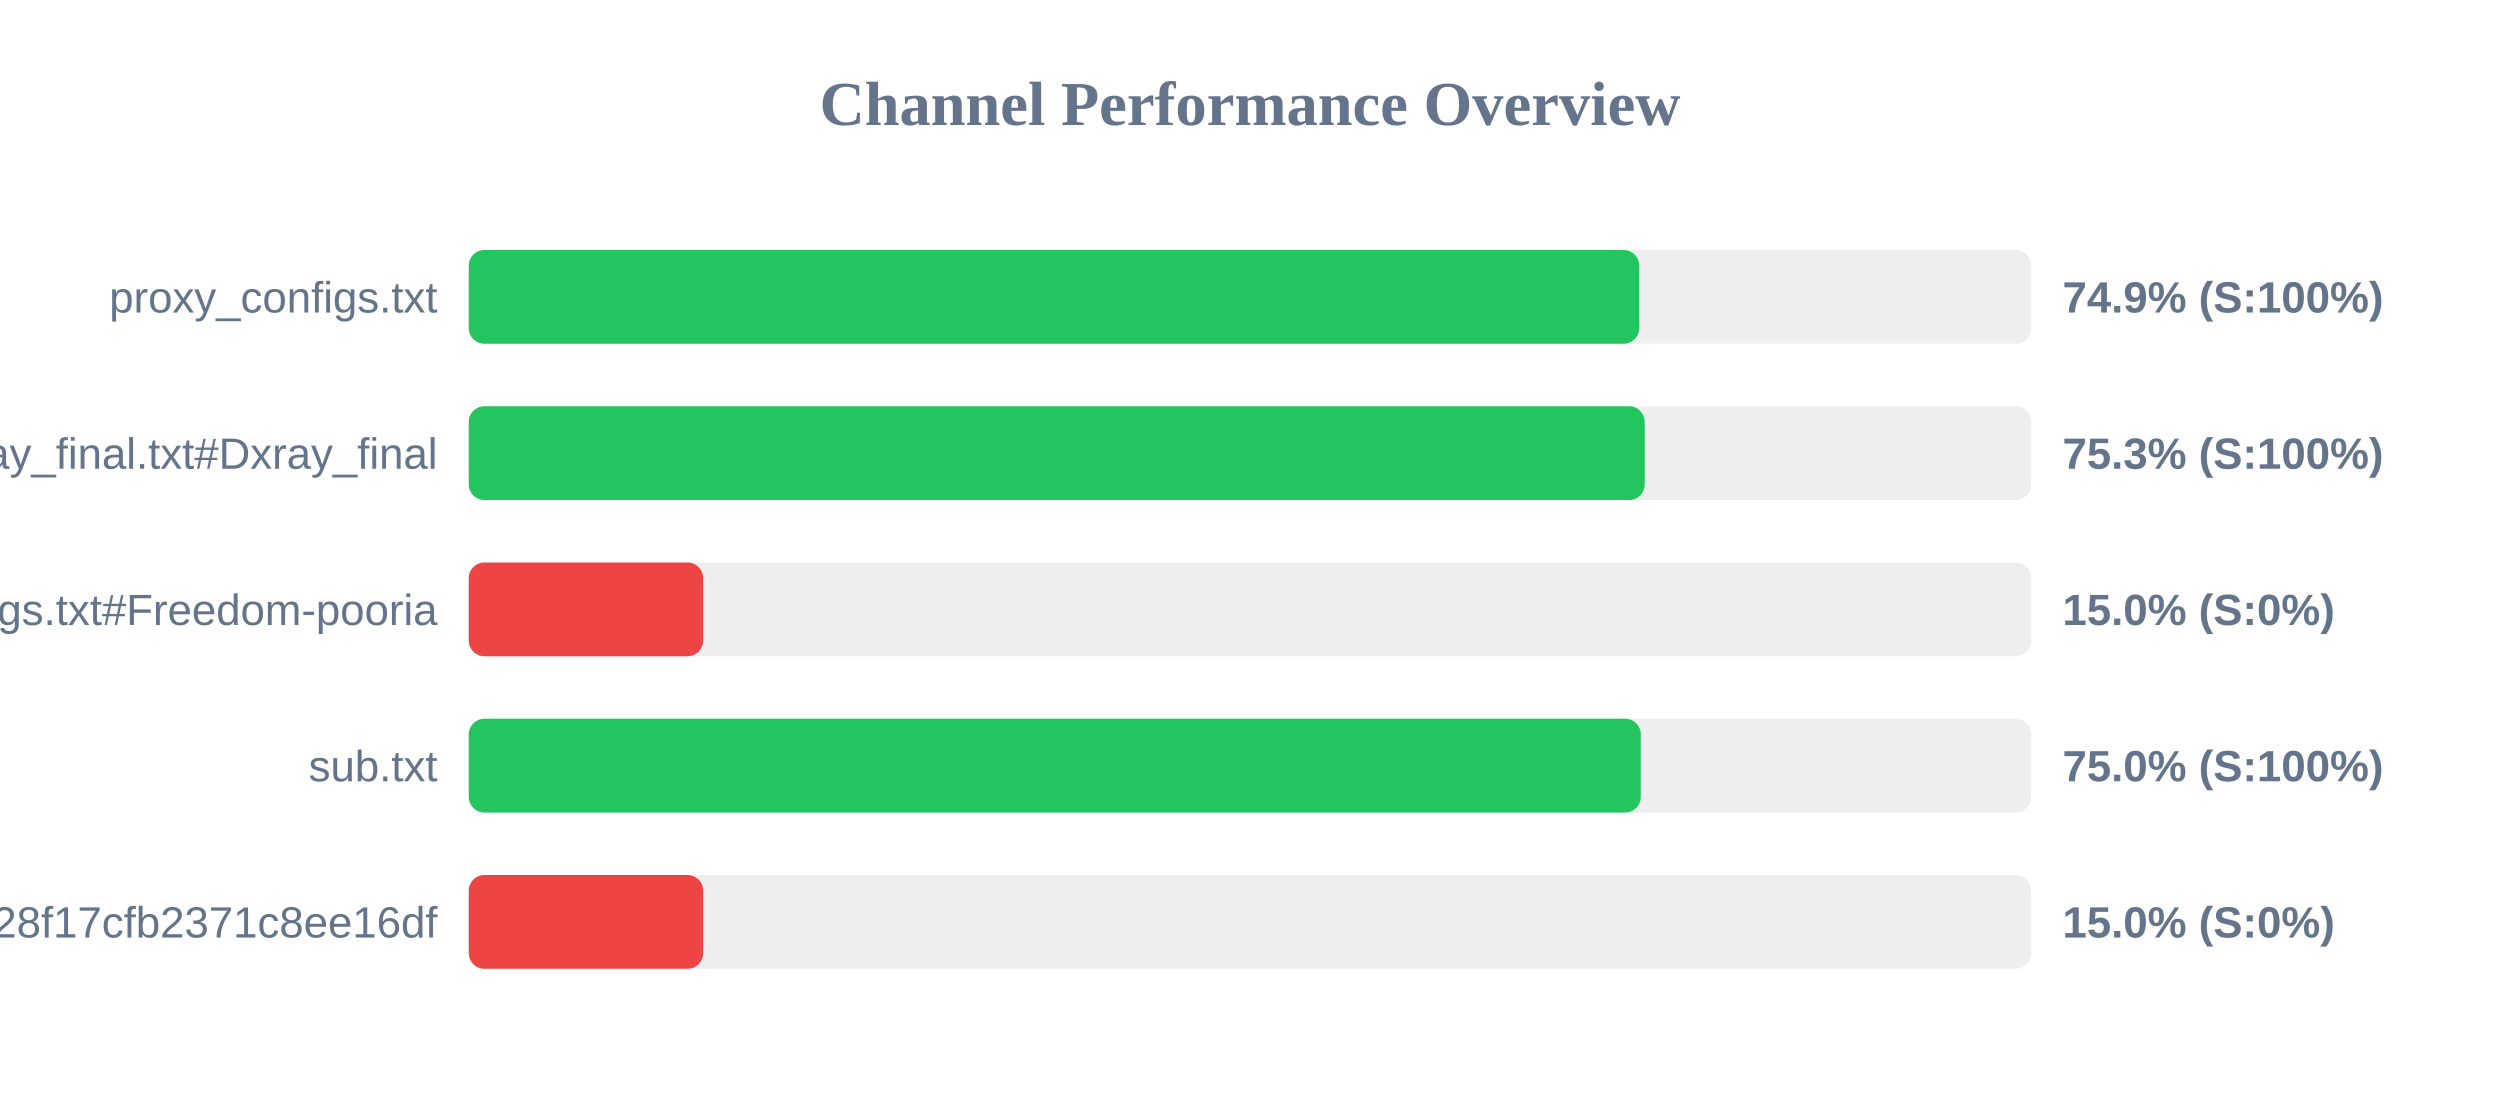
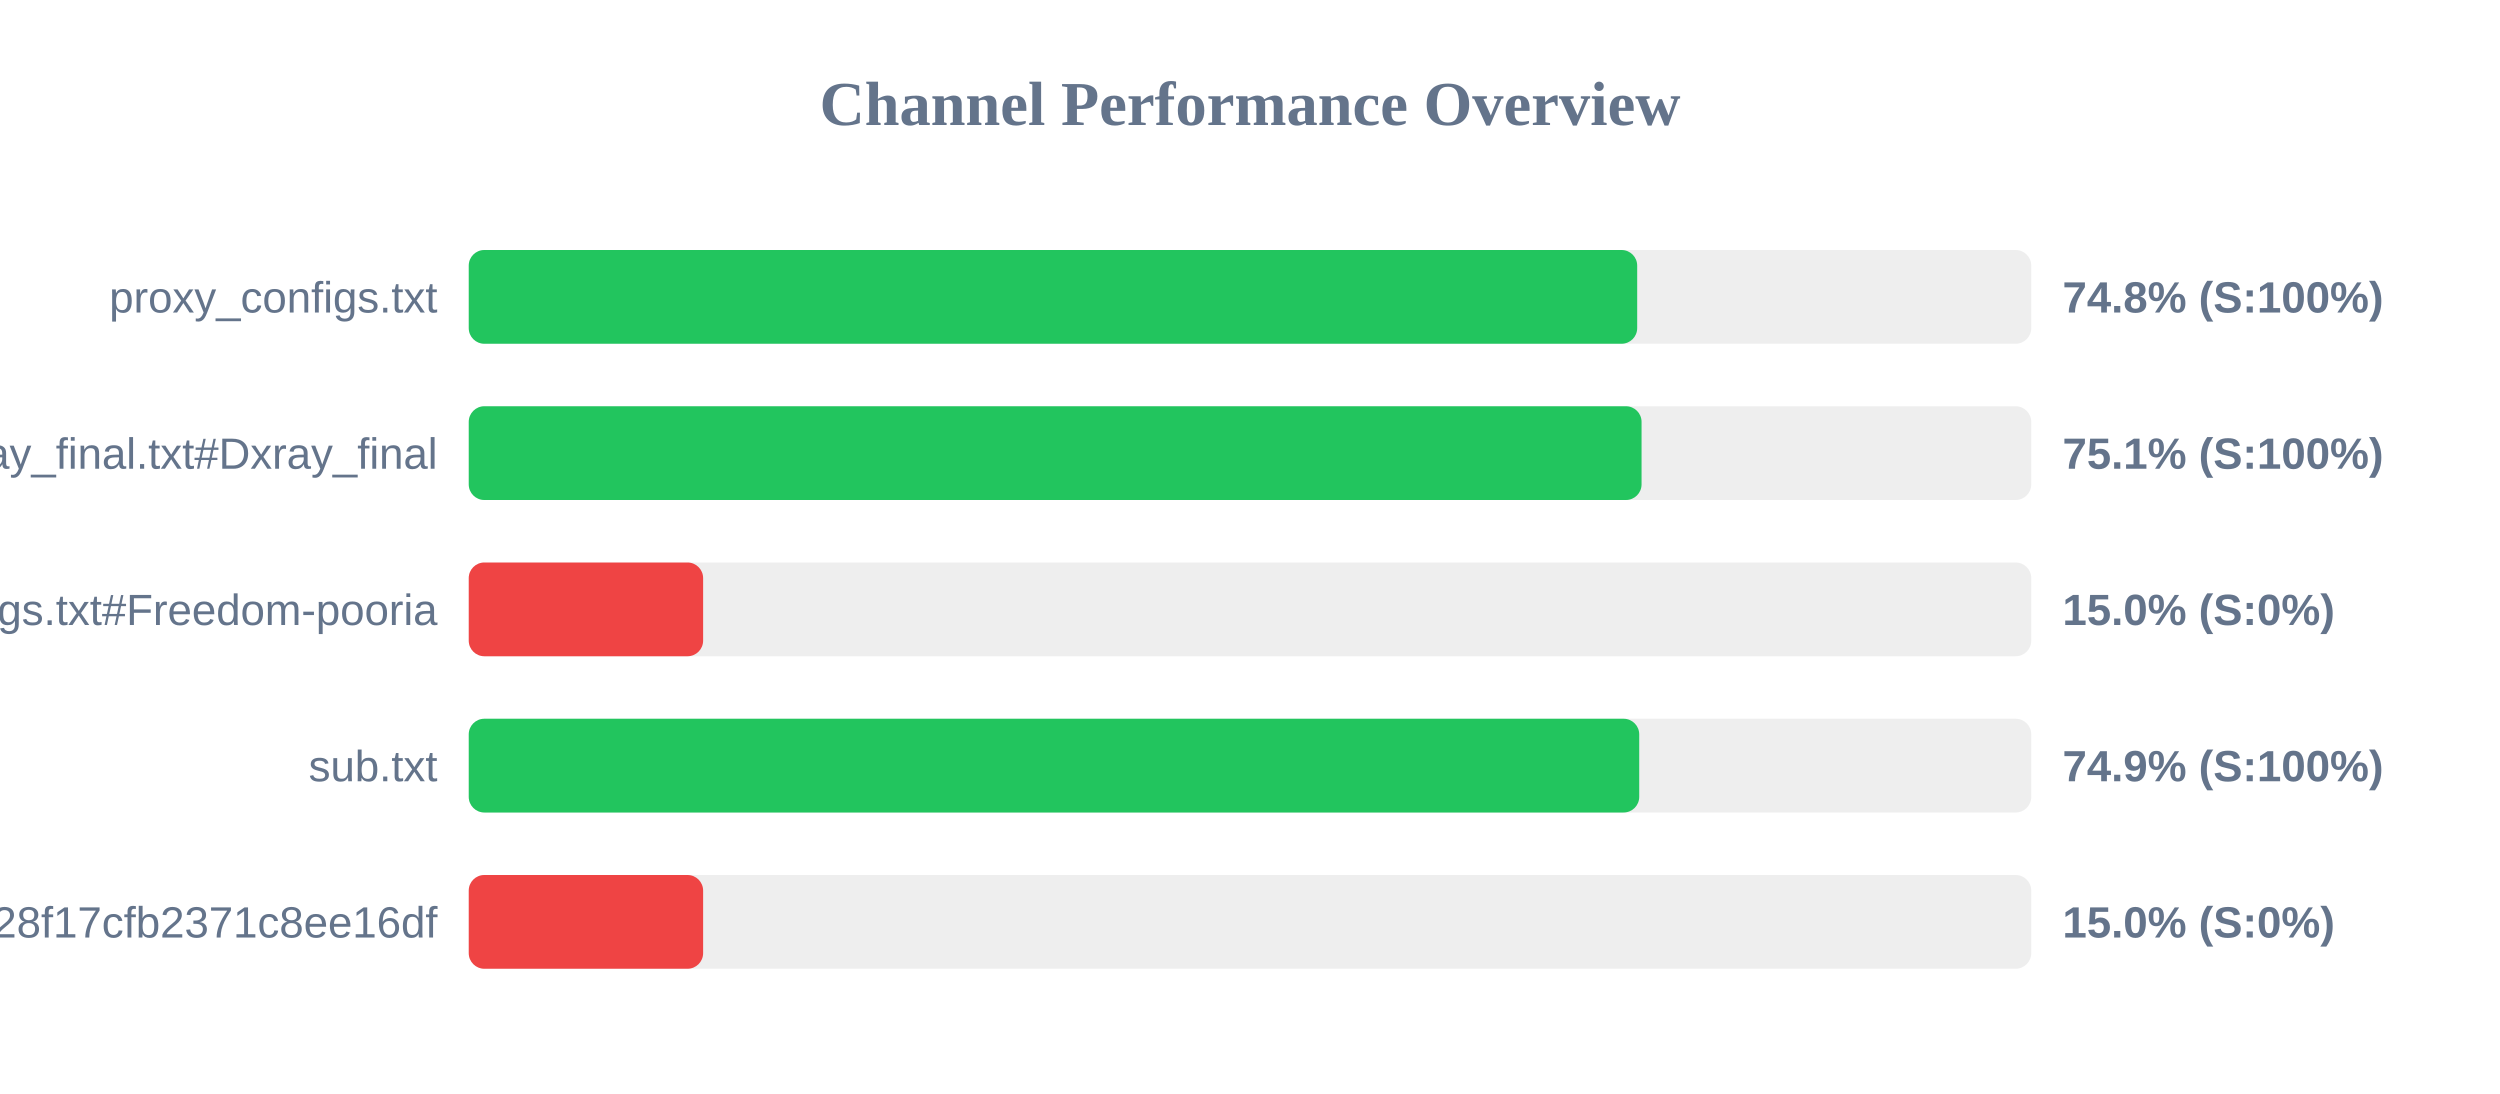
<svg xmlns="http://www.w3.org/2000/svg" width="800" height="350" version="1.1">
  <style>
        .row { font: 14px Arial; fill: #64748b; }
        .score { font: bold 14px Arial; fill: #64748b; }
    </style>
  <text x="400" y="40" text-anchor="middle" font-size="20px" font-weight="bold" fill="#64748b">Channel Performance Overview</text>
  <rect x="150" y="80" width="500" height="30" fill="#eee" rx="5" />
-   <rect x="150" y="80" width="374.55" height="30" fill="#22c55e" rx="5" />
+   <rect x="150" y="80" width="373.9" height="30" fill="#22c55e" rx="5" />
  <text x="140" y="100" text-anchor="end" class="row">proxy_configs.txt</text>
-   <text x="660" y="100" text-anchor="start" class="score">74.9% (S:100%)</text>
+   <text x="660" y="100" text-anchor="start" class="score">74.8% (S:100%)</text>
  <rect x="150" y="130" width="500" height="30" fill="#eee" rx="5" />
-   <rect x="150" y="130" width="376.3" height="30" fill="#22c55e" rx="5" />
+   <rect x="150" y="130" width="375.3" height="30" fill="#22c55e" rx="5" />
  <text x="140" y="150" text-anchor="end" class="row">xray_final.txt#Dxray_final</text>
-   <text x="660" y="150" text-anchor="start" class="score">75.3% (S:100%)</text>
+   <text x="660" y="150" text-anchor="start" class="score">75.1% (S:100%)</text>
  <rect x="150" y="180" width="500" height="30" fill="#eee" rx="5" />
  <rect x="150" y="180" width="75.0" height="30" fill="#ef4444" rx="5" />
  <text x="140" y="200" text-anchor="end" class="row">v2ray_configs.txt#Freedom-pooria</text>
  <text x="660" y="200" text-anchor="start" class="score">15.0% (S:0%)</text>
  <rect x="150" y="230" width="500" height="30" fill="#eee" rx="5" />
-   <rect x="150" y="230" width="375.05" height="30" fill="#22c55e" rx="5" />
+   <rect x="150" y="230" width="374.55" height="30" fill="#22c55e" rx="5" />
  <text x="140" y="250" text-anchor="end" class="row">sub.txt</text>
-   <text x="660" y="250" text-anchor="start" class="score">75.0% (S:100%)</text>
+   <text x="660" y="250" text-anchor="start" class="score">74.9% (S:100%)</text>
  <rect x="150" y="280" width="500" height="30" fill="#eee" rx="5" />
  <rect x="150" y="280" width="75.0" height="30" fill="#ef4444" rx="5" />
  <text x="140" y="300" text-anchor="end" class="row">?token=fedfed7b41b828f17cfb2371c8ee16df</text>
  <text x="660" y="300" text-anchor="start" class="score">15.0% (S:0%)</text>
</svg>
